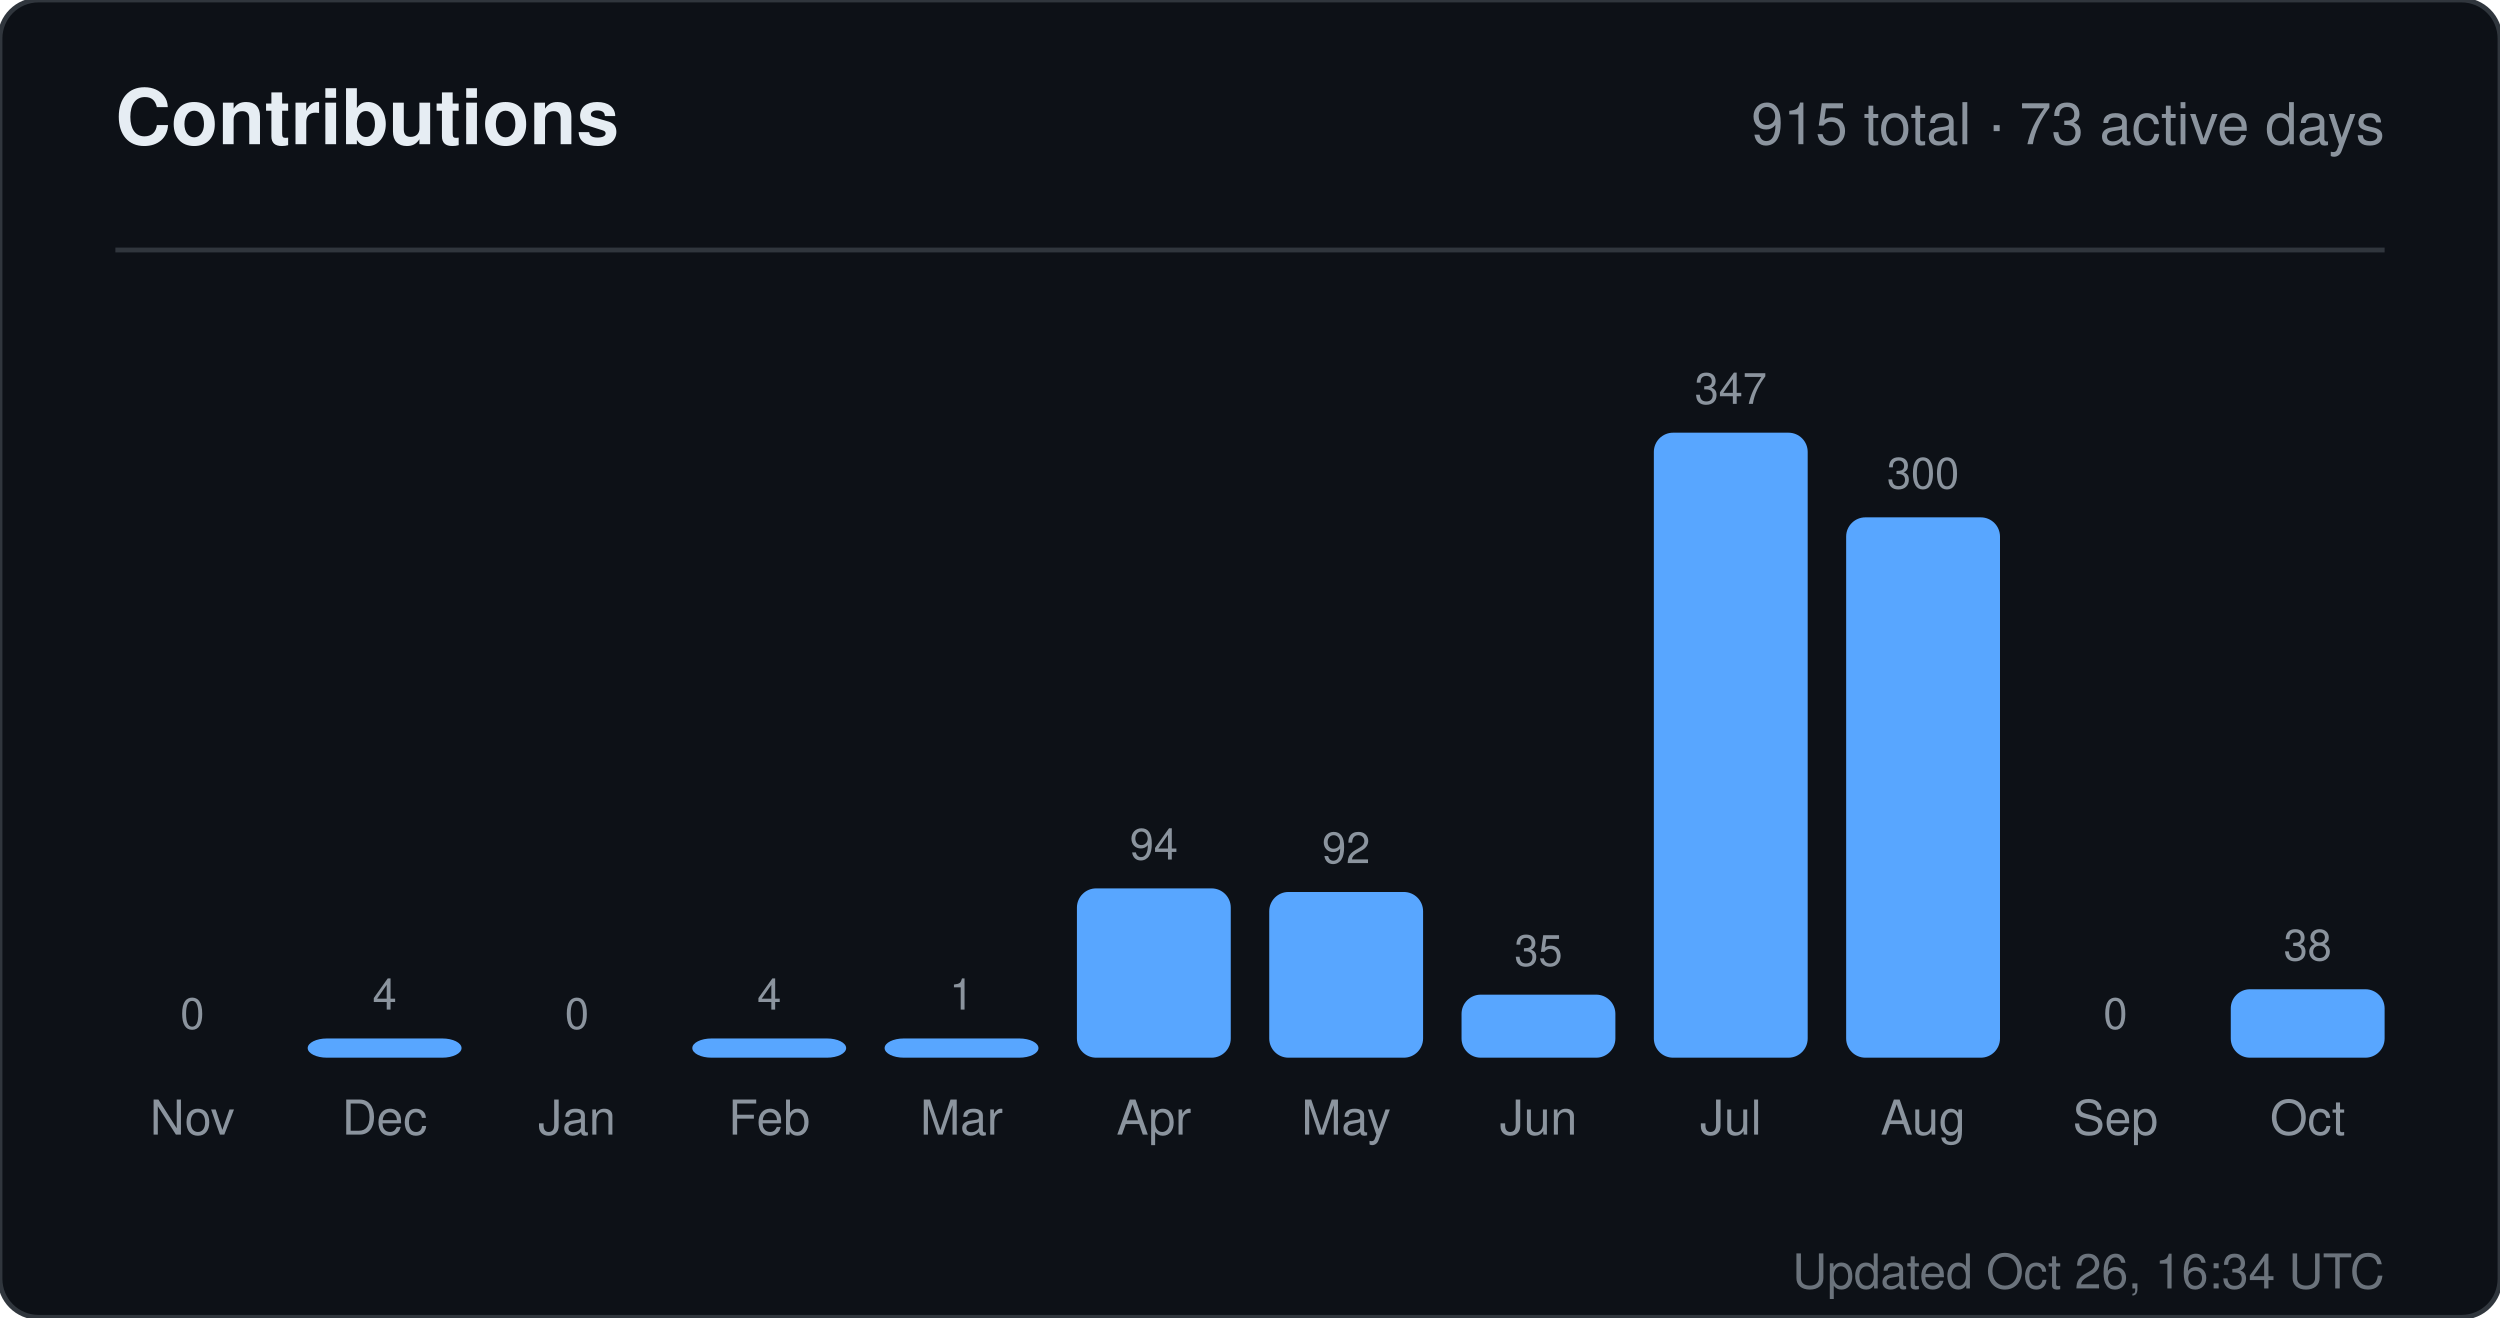
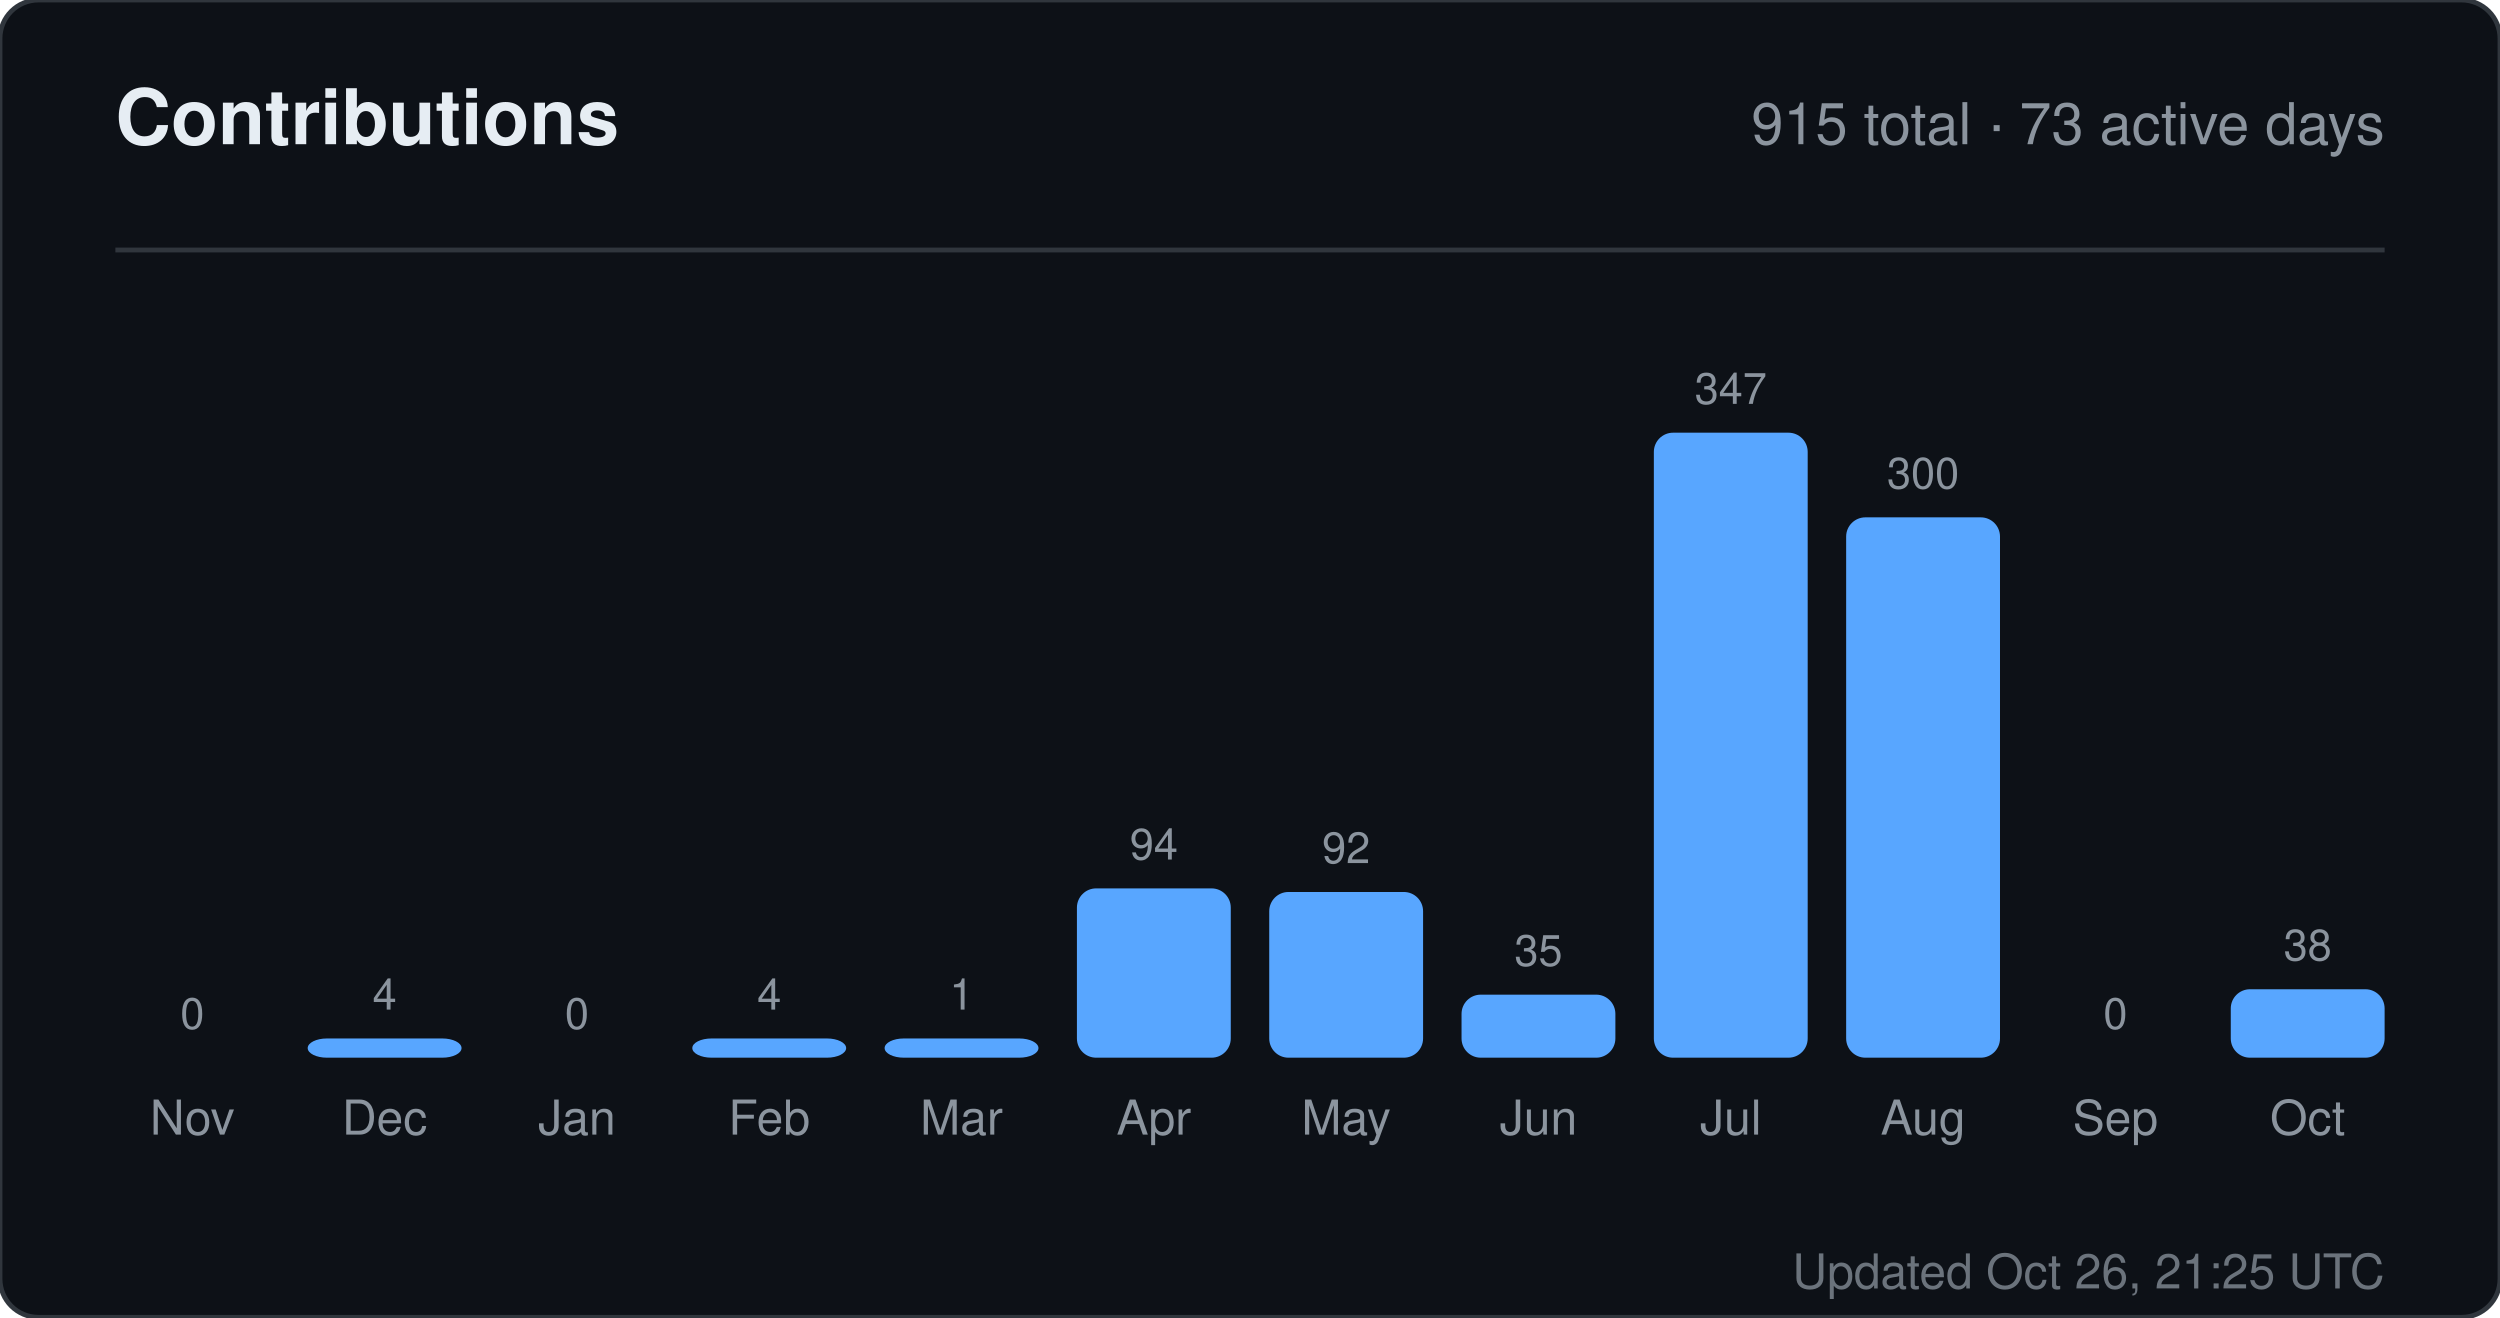
<svg xmlns="http://www.w3.org/2000/svg" width="520" height="274" viewBox="0 0 520 274" role="img" aria-label="Contributions for sandiirawan12">
  <rect width="520" height="274" rx="8" fill="#0d1117" stroke="#30363d" />
  <g font-family="-apple-system, BlinkMacSystemFont, Segoe UI, Helvetica, Arial, sans-serif">
    <text x="24" y="30" fill="#e6edf3" font-size="16" font-weight="700">Contributions</text>
    <text x="496" y="30" fill="#8b949e" font-size="12" text-anchor="end">915 total · 73 active days</text>
    <line x1="24" y1="52" x2="496" y2="52" stroke="#30363d" />
    <text x="40" y="214" fill="#8b949e" font-size="9" text-anchor="middle">0</text>
    <rect x="24" y="220" width="32" height="0" rx="4" fill="#58a6ff" />
    <text x="40" y="236" fill="#8b949e" font-size="10" text-anchor="middle">Nov</text>
    <text x="80" y="210" fill="#8b949e" font-size="9" text-anchor="middle">4</text>
    <rect x="64" y="216" width="32" height="4" rx="4" fill="#58a6ff" />
    <text x="80" y="236" fill="#8b949e" font-size="10" text-anchor="middle">Dec</text>
    <text x="120" y="214" fill="#8b949e" font-size="9" text-anchor="middle">0</text>
    <rect x="104" y="220" width="32" height="0" rx="4" fill="#58a6ff" />
    <text x="120" y="236" fill="#8b949e" font-size="10" text-anchor="middle">Jan</text>
    <text x="160" y="210" fill="#8b949e" font-size="9" text-anchor="middle">4</text>
    <rect x="144" y="216" width="32" height="4" rx="4" fill="#58a6ff" />
    <text x="160" y="236" fill="#8b949e" font-size="10" text-anchor="middle">Feb</text>
    <text x="200" y="210" fill="#8b949e" font-size="9" text-anchor="middle">1</text>
    <rect x="184" y="216" width="32" height="4" rx="4" fill="#58a6ff" />
    <text x="200" y="236" fill="#8b949e" font-size="10" text-anchor="middle">Mar</text>
    <text x="240" y="178.784" fill="#8b949e" font-size="9" text-anchor="middle">94</text>
    <rect x="224" y="184.784" width="32" height="35.216" rx="4" fill="#58a6ff" />
    <text x="240" y="236" fill="#8b949e" font-size="10" text-anchor="middle">Apr</text>
    <text x="280" y="179.533" fill="#8b949e" font-size="9" text-anchor="middle">92</text>
    <rect x="264" y="185.533" width="32" height="34.467" rx="4" fill="#58a6ff" />
    <text x="280" y="236" fill="#8b949e" font-size="10" text-anchor="middle">May</text>
    <text x="320" y="200.888" fill="#8b949e" font-size="9" text-anchor="middle">35</text>
    <rect x="304" y="206.888" width="32" height="13.112" rx="4" fill="#58a6ff" />
    <text x="320" y="236" fill="#8b949e" font-size="10" text-anchor="middle">Jun</text>
    <text x="360" y="84" fill="#8b949e" font-size="9" text-anchor="middle">347</text>
    <rect x="344" y="90" width="32" height="130" rx="4" fill="#58a6ff" />
    <text x="360" y="236" fill="#8b949e" font-size="10" text-anchor="middle">Jul</text>
    <text x="400" y="101.608" fill="#8b949e" font-size="9" text-anchor="middle">300</text>
    <rect x="384" y="107.608" width="32" height="112.392" rx="4" fill="#58a6ff" />
    <text x="400" y="236" fill="#8b949e" font-size="10" text-anchor="middle">Aug</text>
    <text x="440" y="214" fill="#8b949e" font-size="9" text-anchor="middle">0</text>
    <rect x="424" y="220" width="32" height="0" rx="4" fill="#58a6ff" />
    <text x="440" y="236" fill="#8b949e" font-size="10" text-anchor="middle">Sep</text>
    <text x="480" y="199.764" fill="#8b949e" font-size="9" text-anchor="middle">38</text>
    <rect x="464" y="205.764" width="32" height="14.236" rx="4" fill="#58a6ff" />
    <text x="480" y="236" fill="#8b949e" font-size="10" text-anchor="middle">Oct</text>
-     <text x="496" y="268" fill="#8b949e" font-size="10" text-anchor="end" opacity="0.75">Updated Oct 26, 16:34 UTC</text>
+     <text x="496" y="268" fill="#8b949e" font-size="10" text-anchor="end" opacity="0.75">Updated Oct 26, 21:25 UTC</text>
  </g>
</svg>
